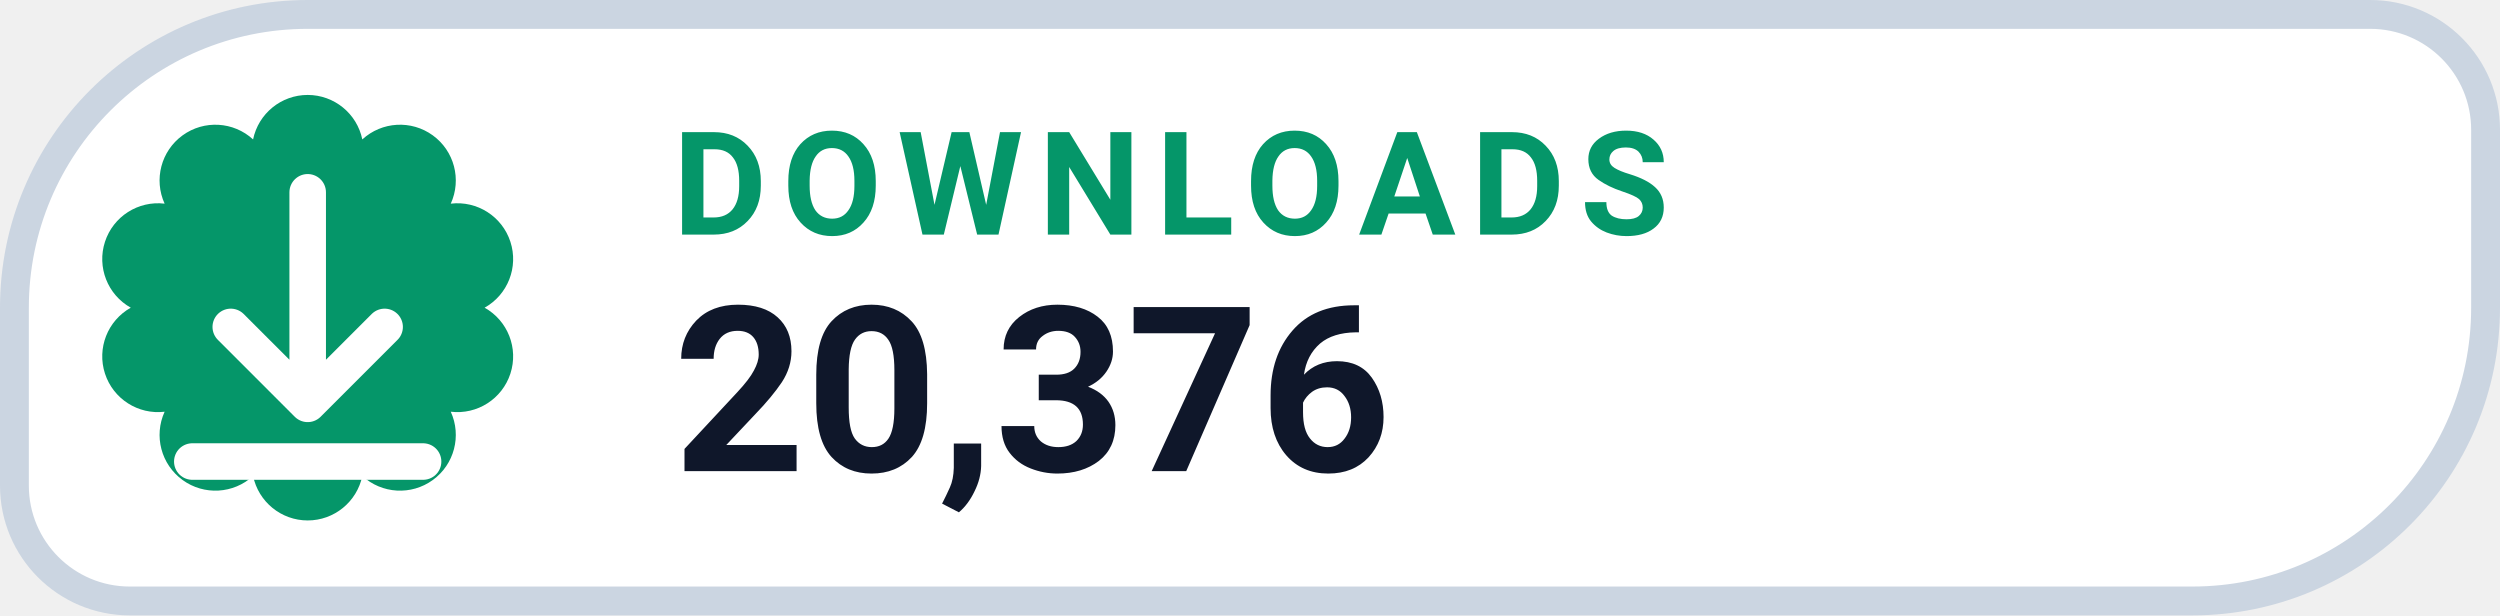
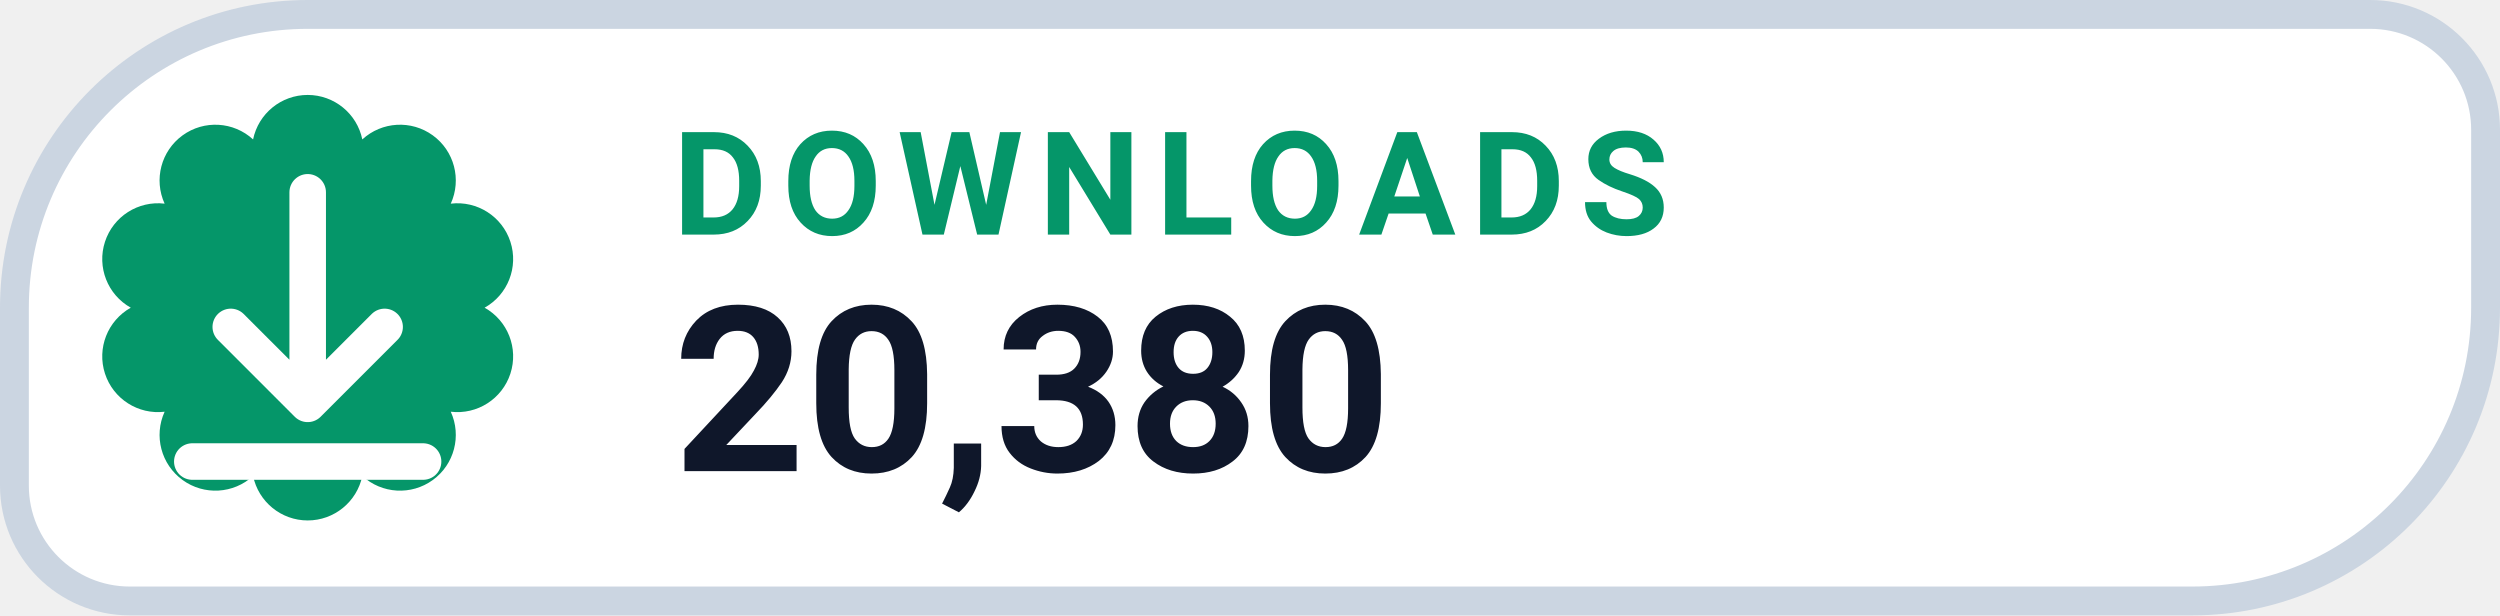
- <svg xmlns="http://www.w3.org/2000/svg" width="130" height="32" viewBox="0 0 130 32" role="img" aria-label="DOWNLOADS 20,376">
+ <svg xmlns="http://www.w3.org/2000/svg" width="130" height="32" viewBox="0 0 130 32" role="img" aria-label="DOWNLOADS 20,380">
  <path d="M 16.00 0.75 H 123.25 A 6.00 6.00 0 0 1 129.25 6.75 V 16.00 A 15.25 15.25 0 0 1 114.00 31.25 H 6.75 A 6.00 6.00 0 0 1 0.75 25.25 V 16.00 A 15.25 15.25 0 0 1 16.00 0.75 Z" fill="#FFFFFF" stroke="#CBD5E1" stroke-width="1.5" />
  <path d="M 13.16 7.25 A 2.90 2.90 0 0 1 18.84 7.25 A 2.90 2.90 0 0 1 23.44 10.59 A 2.90 2.90 0 0 1 25.20 16.00 A 2.90 2.90 0 0 1 23.44 21.41 A 2.90 2.90 0 0 1 18.84 24.75 A 2.90 2.90 0 0 1 13.16 24.75 A 2.90 2.90 0 0 1 8.56 21.41 A 2.90 2.90 0 0 1 6.80 16.00 A 2.90 2.90 0 0 1 8.56 10.59 A 2.90 2.90 0 0 1 13.16 7.25 Z" fill="#059669" />
  <g transform="translate(16 16)" style="color:#FFFFFF;">
    <path d="M0 -6 v11 m0 0 l4 -4 m-4 4 l-4 -4 M-6 8 h12" fill="none" stroke="currentColor" stroke-width="1.9" stroke-linecap="round" stroke-linejoin="round" />
  </g>
  <text x="35" y="12.2" fill="#059669" font-family="-apple-system,BlinkMacSystemFont,'Segoe UI',Roboto,Helvetica,Arial,sans-serif" font-size="7.5" font-weight="700" letter-spacing=".8">DOWNLOADS</text>
-   <text x="35" y="24.5" fill="#0F172A" font-family="-apple-system,BlinkMacSystemFont,'Segoe UI',Roboto,Helvetica,Arial,sans-serif" font-size="12" font-weight="750">20,376</text>
+   <text x="35" y="24.5" fill="#0F172A" font-family="-apple-system,BlinkMacSystemFont,'Segoe UI',Roboto,Helvetica,Arial,sans-serif" font-size="12" font-weight="750">20,380</text>
</svg>
